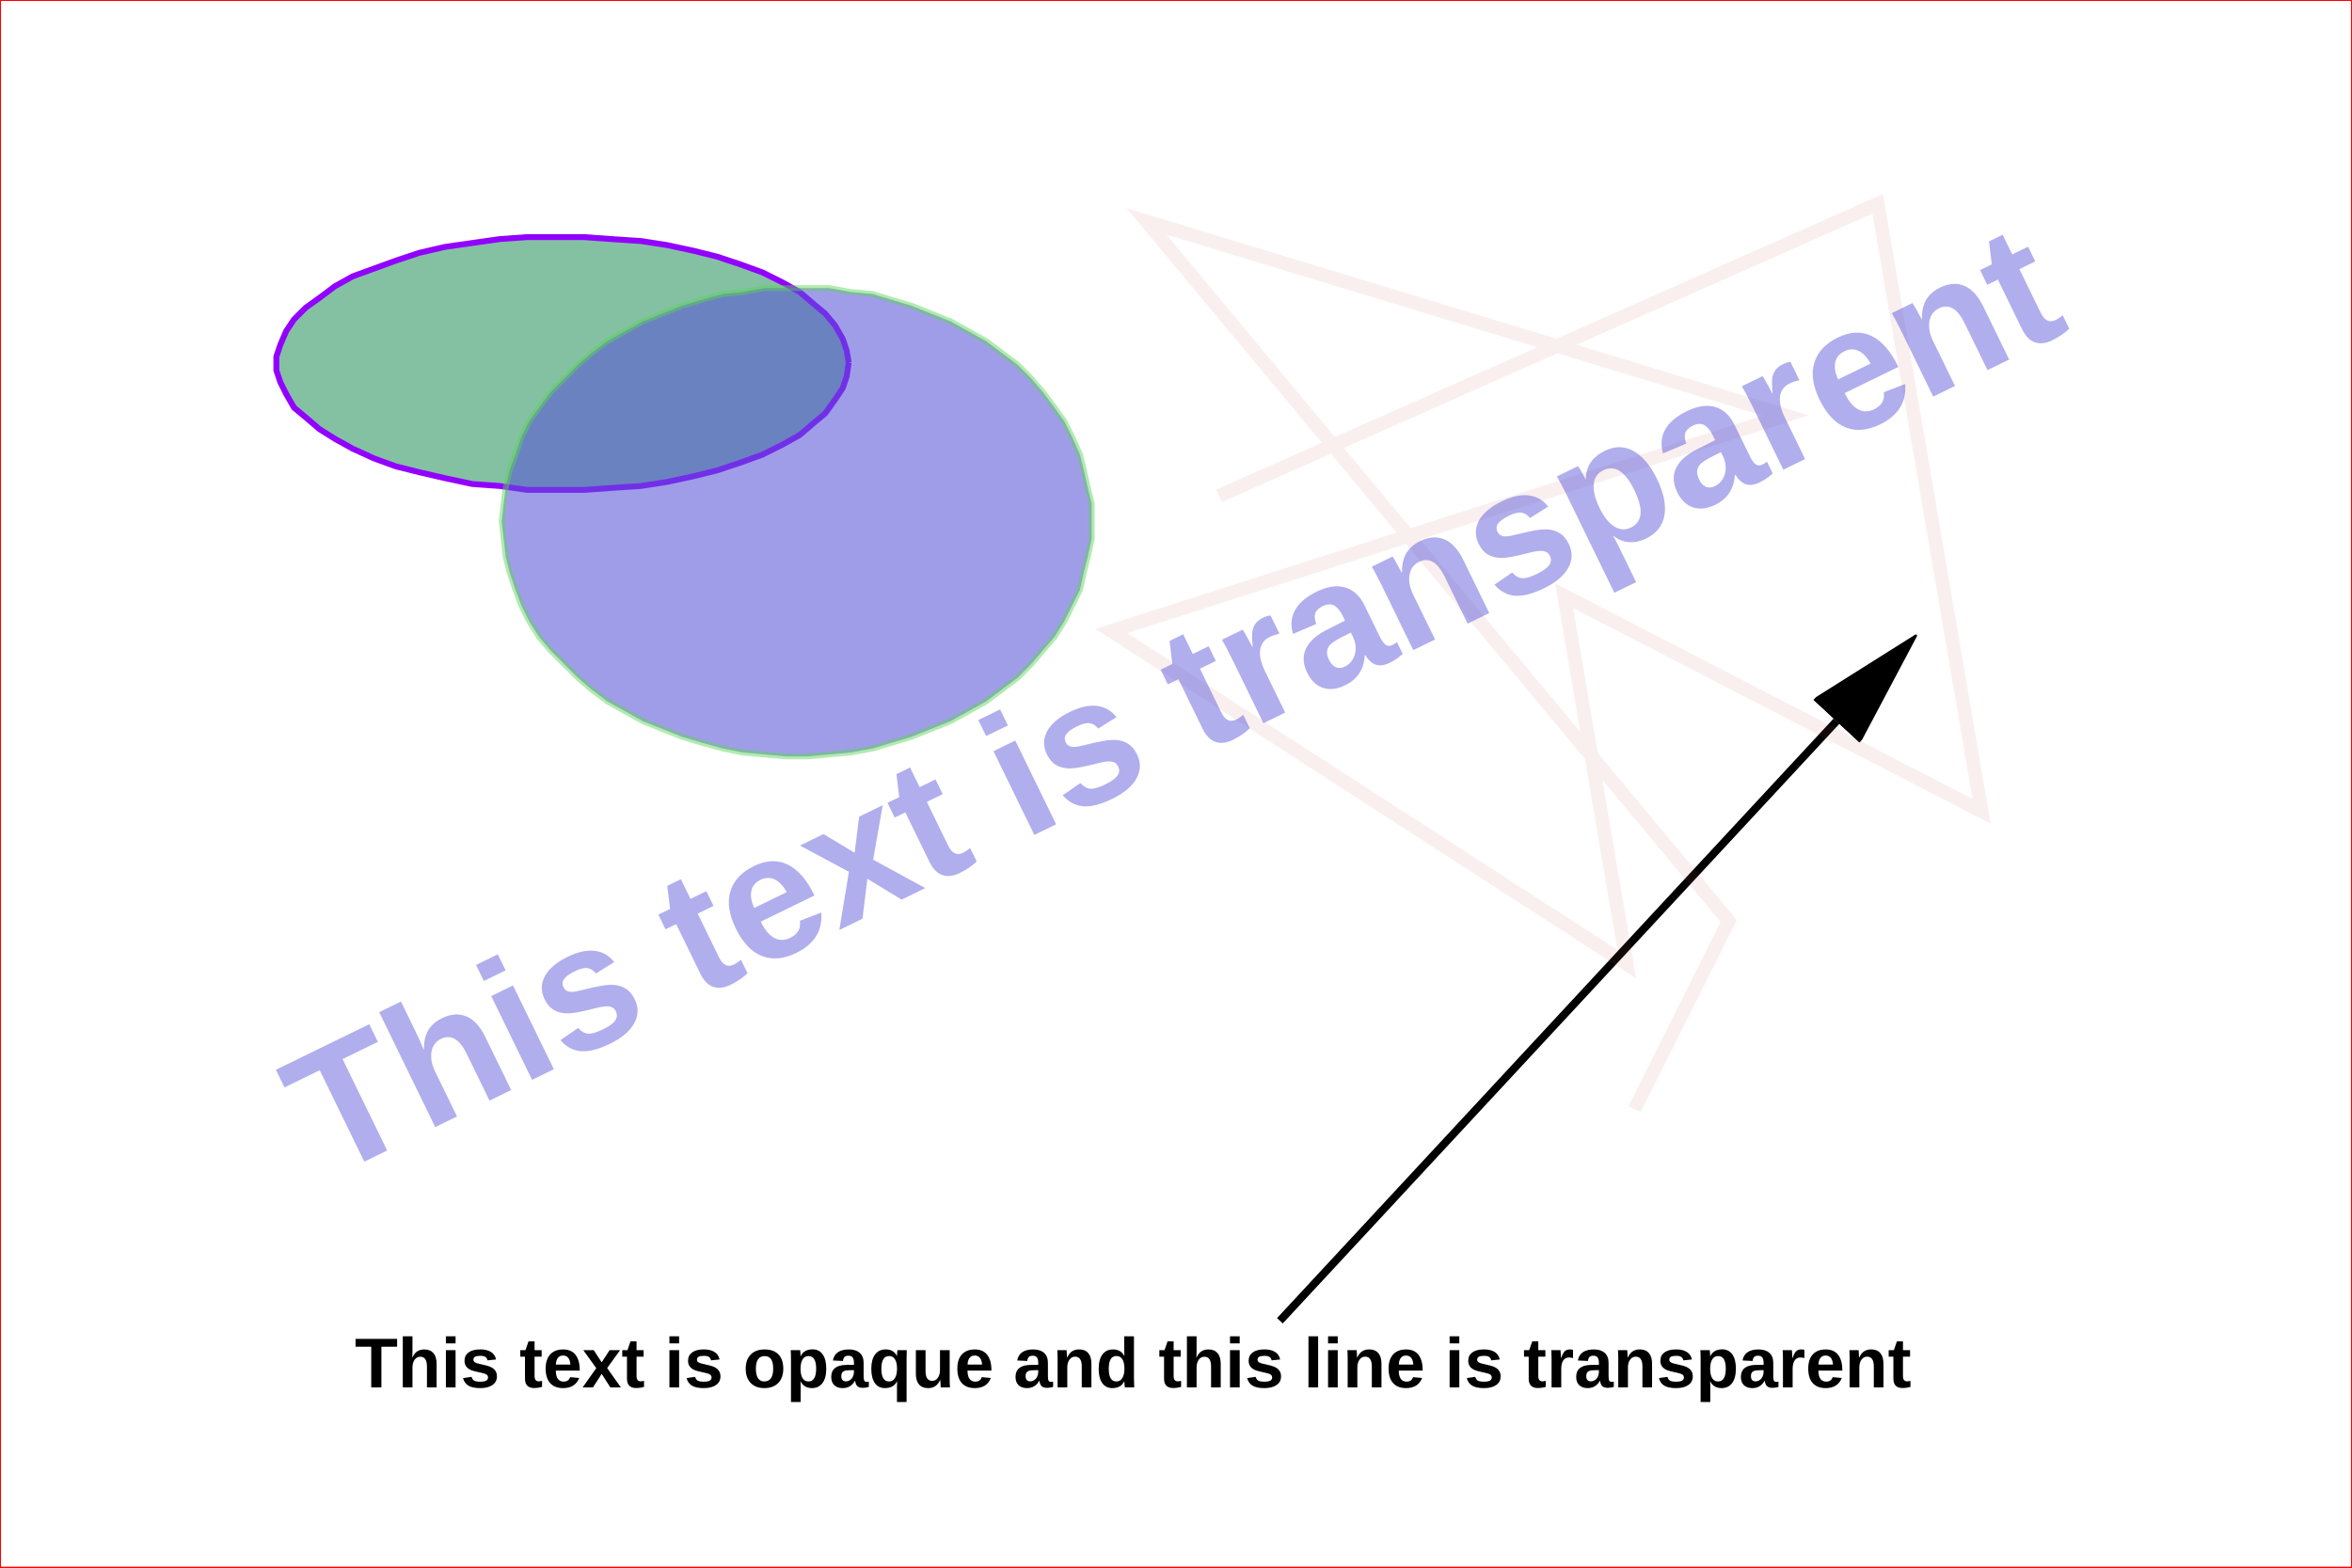
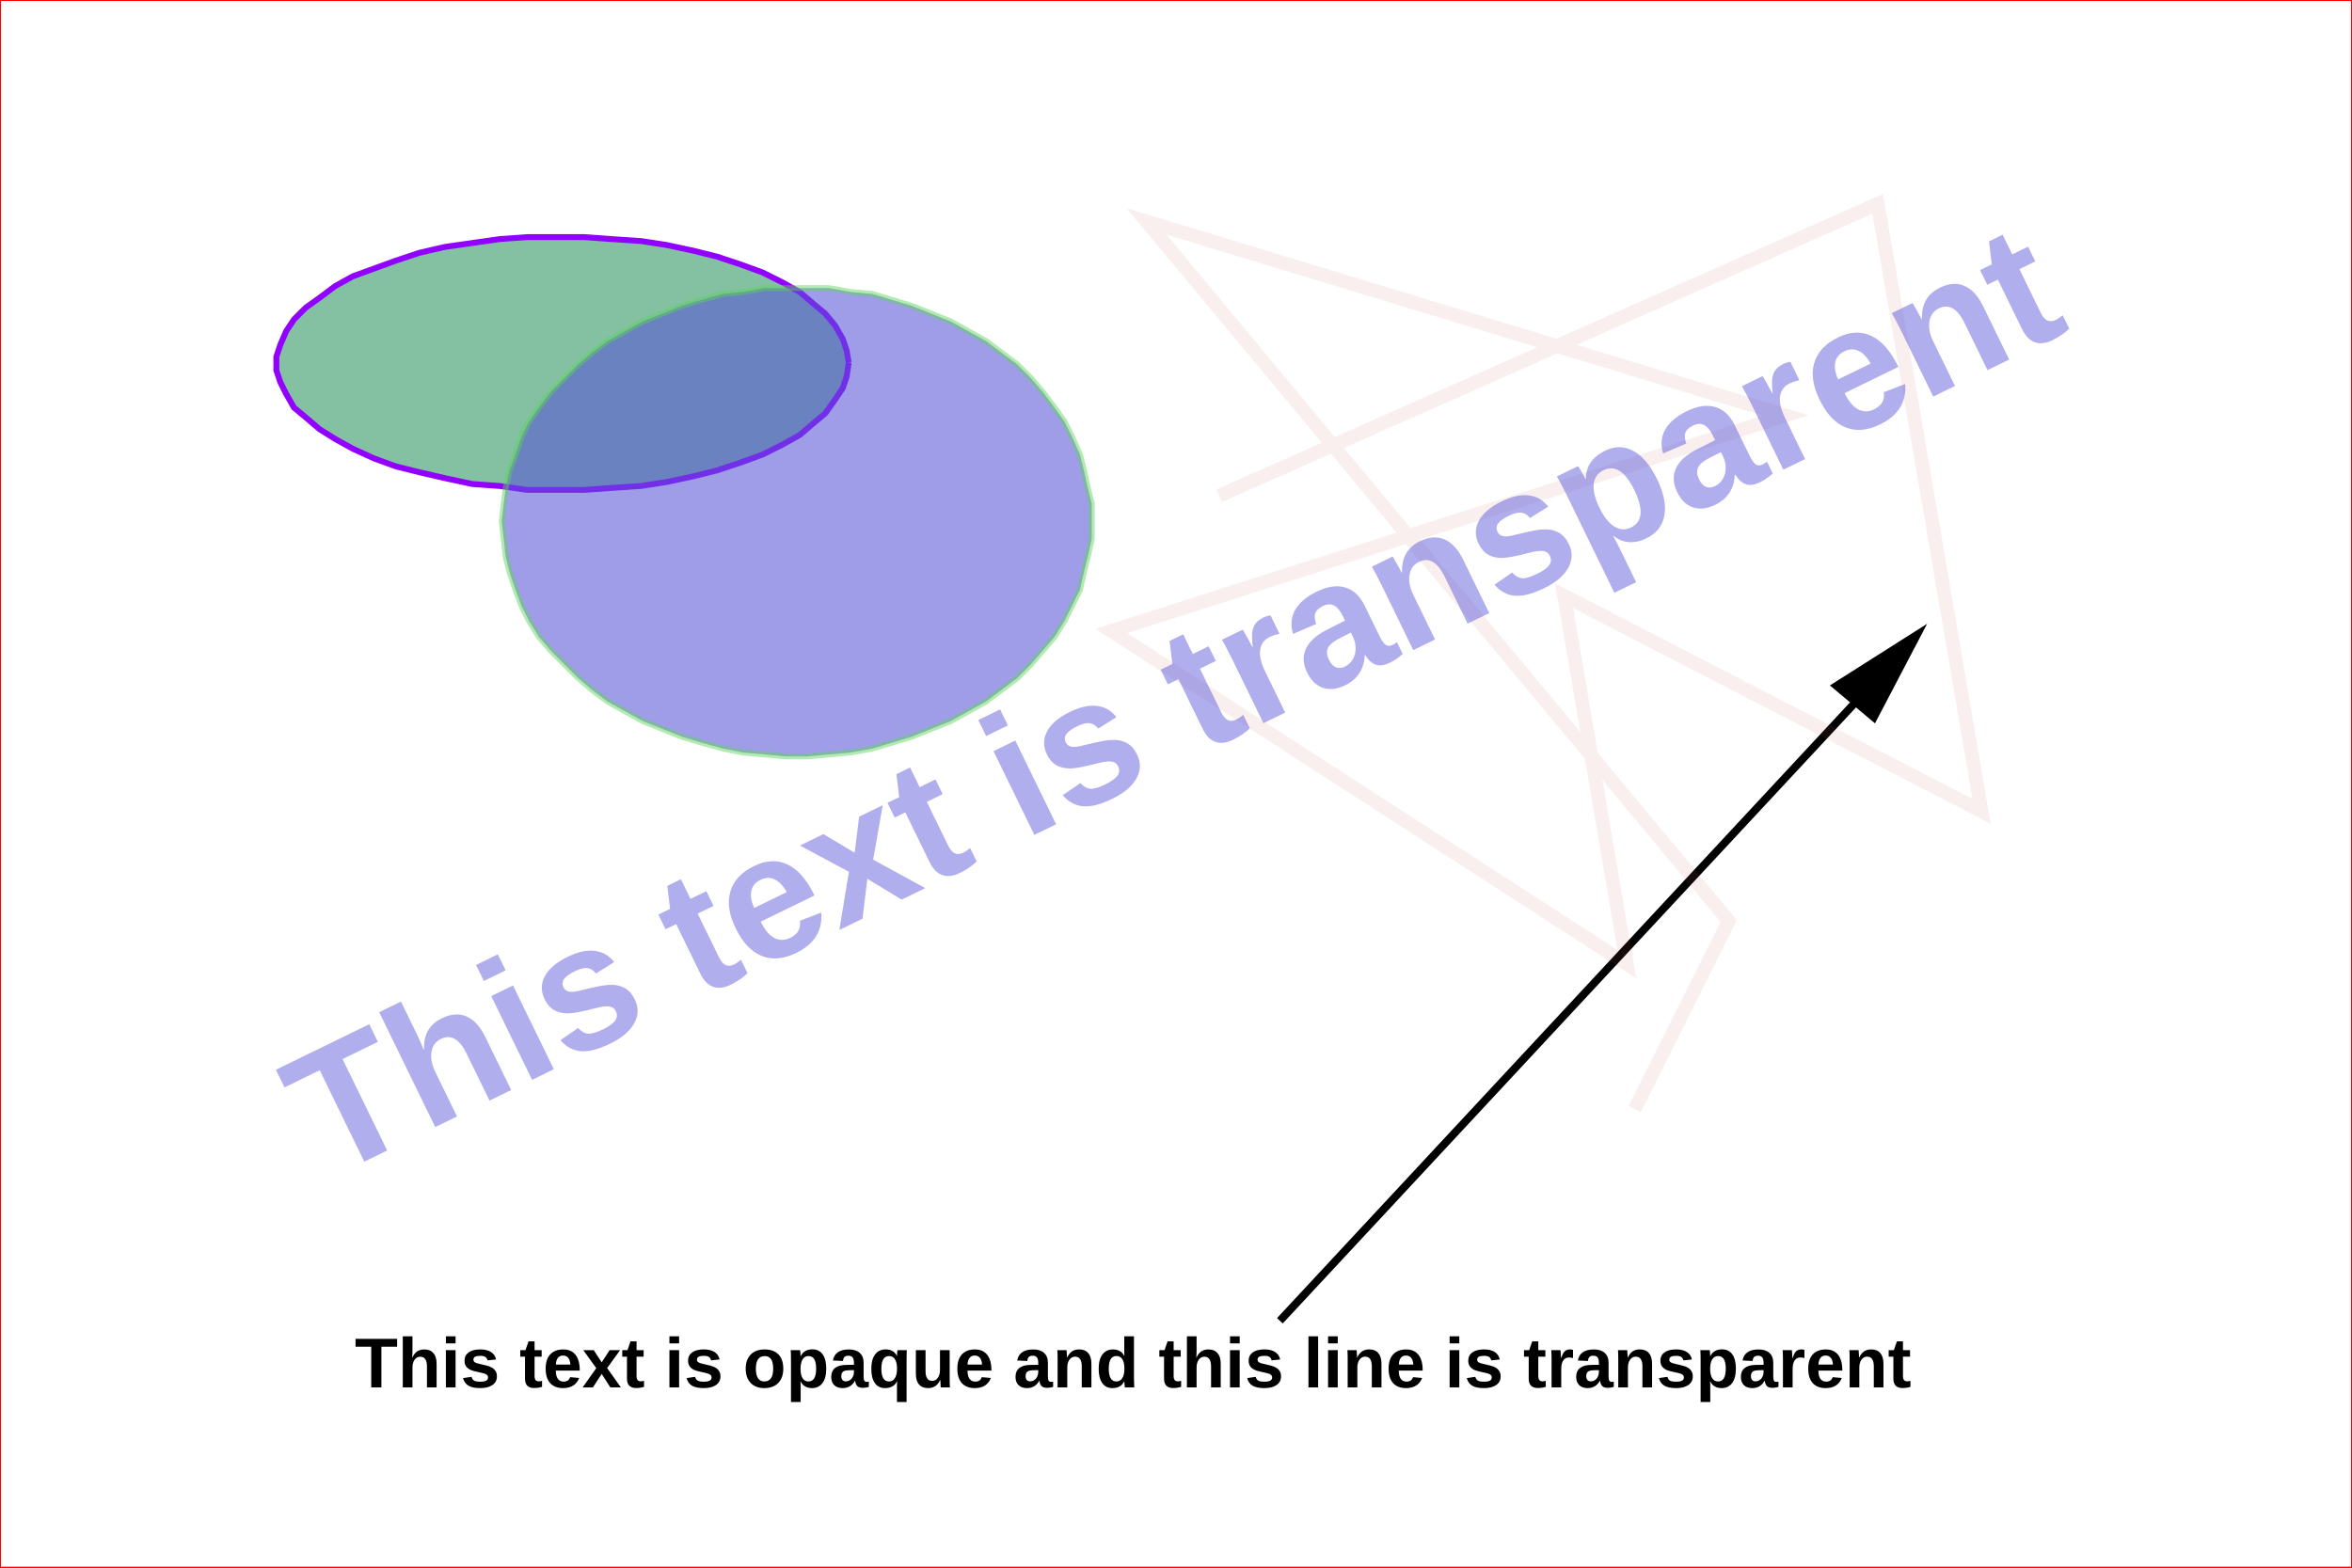
<svg xmlns="http://www.w3.org/2000/svg" viewBox="0 0 1200 800" preserveAspectRatio="none" width="1200" height="800">
  <rect x="0" y="0" width="1200" height="800" style="fill: white; stroke: red; stroke-width: 1;" />
  <g>
    <g objname="name" objtype="TLatex" font-family="Arial" font-size="36" space="preserve" font-weight="bold">
      <text fill="rgb(0,0,0)" text-anchor="start" transform="translate(181,708)">This text is opaque and this line is transparent</text>
    </g>
    <g objname="name" objtype="TArrow">
-       <defs>
-         <marker id="jsroot_arrowmarker_0" markerWidth="60" markerHeight="32" refX="0" refY="16" orient="auto" markerUnits="userSpaceOnUse">
-           <path style="fill: rgb(0,0,0); stroke: rgb(0,0,0); stroke-width: 1;" d="M0,0L60,16L0,32Z" />
-         </marker>
-       </defs>
-       <path d="M653,674L937,368" style="stroke: rgb(0,0,0); stroke-width: 4; marker-end: url(#jsroot_arrowmarker_0);" />
+       <path d="M653,674L947,358M956,366l22,-42l-41,26z" style="stroke: rgb(0,0,0); stroke-width: 4; fill: rgb(0,0,0);" />
    </g>
    <g objname="Graph" objtype="TGraph">
      <path d="M622,253l336,-149l53,310l-213,-110l32,188l-263,-170l344,-110l-326,-99l297,357l-48,96" style="stroke: rgba(206,94,96,0.100); stroke-width: 7; fill: none;" />
    </g>
    <g objname="name" objtype="TWebPainting">
      <path style="fill: rgb(132,193,163);" stroke="none" d="M433,185L432,179L430,173L426,166L421,160L415,155L408,149L399,144L389,139L378,135L366,131L354,128L340,125L327,123L312,122L298,121L283,121L269,121L255,122L241,124L227,126L214,129L202,133L191,137L180,141L171,146L163,152L156,157L150,163L146,169L143,176L141,182L141,189L143,195L146,201L150,208L156,213L163,219L171,224L180,229L191,234L202,238L214,241L227,244L241,247L255,248L269,250L283,250L298,250L312,249L327,248L340,246L354,243L366,240L378,236L389,232L399,227L408,222L415,216L421,211L426,204L430,198L432,192Z" />
      <path style="stroke: rgb(146,0,255); stroke-width: 3;" fill="none" d="M433,185L432,179L430,173L426,166L421,160L415,155L408,149L399,144L389,139L378,135L366,131L354,128L340,125L327,123L312,122L298,121L283,121L269,121L255,122L241,124L227,126L214,129L202,133L191,137L180,141L171,146L163,152L156,157L150,163L146,169L143,176L141,182L141,189L143,195L146,201L150,208L156,213L163,219L171,224L180,229L191,234L202,238L214,241L227,244L241,247L255,248L269,250L283,250L298,250L312,249L327,248L340,246L354,243L366,240L378,236L389,232L399,227L408,222L415,216L421,211L426,204L430,198L432,192L433,185" />
    </g>
    <g objname="name" objtype="TWebPainting">
      <path style="fill: rgba(89,84,216,0.571);" stroke="none" d="M557,266L557,257L555,249L553,240L551,232L547,223L543,215L538,208L532,200L526,193L519,186L511,180L503,174L494,169L485,164L475,160L465,156L455,153L445,150L434,149L423,147L412,147L401,147L390,147L379,149L369,150L358,153L348,156L338,160L328,164L319,169L310,174L302,180L295,186L288,193L281,200L275,208L270,215L266,223L263,232L260,240L258,249L257,257L256,266L257,275L258,284L260,292L263,301L266,309L270,317L275,325L281,332L288,339L295,346L302,352L310,358L319,363L328,368L338,372L348,376L358,379L369,382L379,384L390,385L401,386L412,386L423,385L434,384L445,382L455,379L465,376L475,372L485,368L494,363L503,358L511,352L519,346L526,339L532,332L538,325L543,317L547,309L551,301L553,292L555,284L557,275Z" />
      <path style="stroke: rgba(89,211,84,0.464); stroke-width: 3;" fill="none" d="M557,266L557,257L555,249L553,240L551,232L547,223L543,215L538,208L532,200L526,193L519,186L511,180L503,174L494,169L485,164L475,160L465,156L455,153L445,150L434,149L423,147L412,147L401,147L390,147L379,149L369,150L358,153L348,156L338,160L328,164L319,169L310,174L302,180L295,186L288,193L281,200L275,208L270,215L266,223L263,232L260,240L258,249L257,257L256,266L257,275L258,284L260,292L263,301L266,309L270,317L275,325L281,332L288,339L295,346L302,352L310,358L319,363L328,368L338,372L348,376L358,379L369,382L379,384L390,385L401,386L412,386L423,385L434,384L445,382L455,379L465,376L475,372L485,368L494,363L503,358L511,352L519,346L526,339L532,332L538,325L543,317L547,309L551,301L553,292L555,284L557,275L557,266" />
    </g>
    <g objname="name" objtype="TLatex" font-family="Arial" font-size="90" space="preserve" font-weight="bold">
      <text fill="rgba(89,84,216,0.476)" text-anchor="start" transform="translate(167,602) rotate(-26)">This text is transparent</text>
    </g>
  </g>
</svg>
